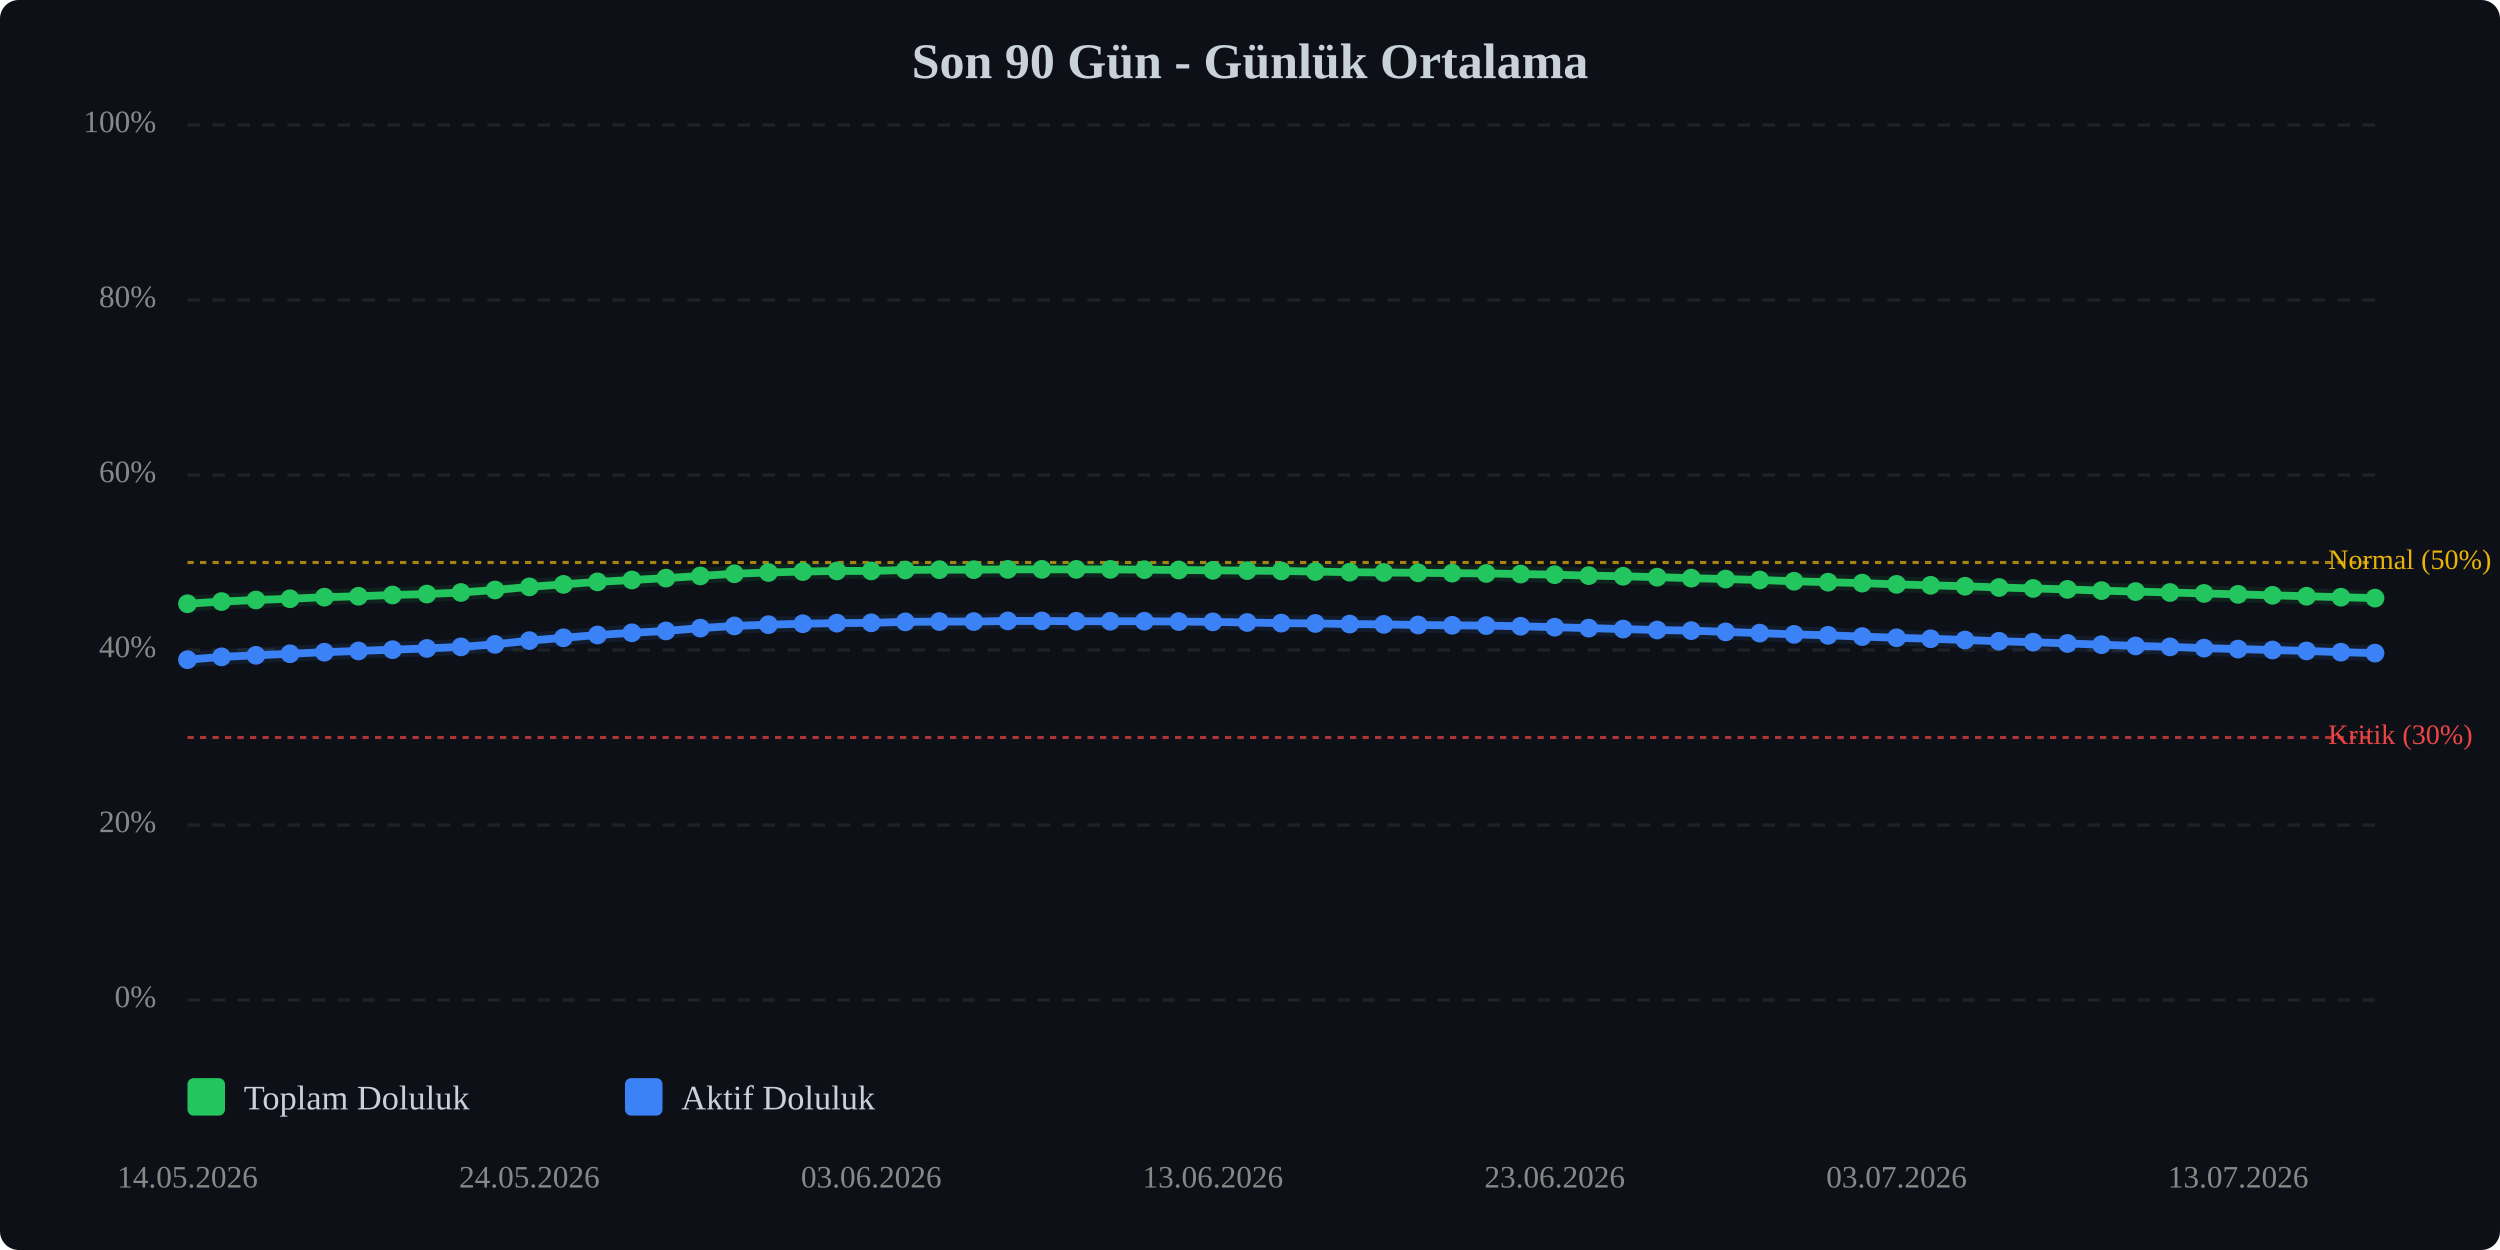
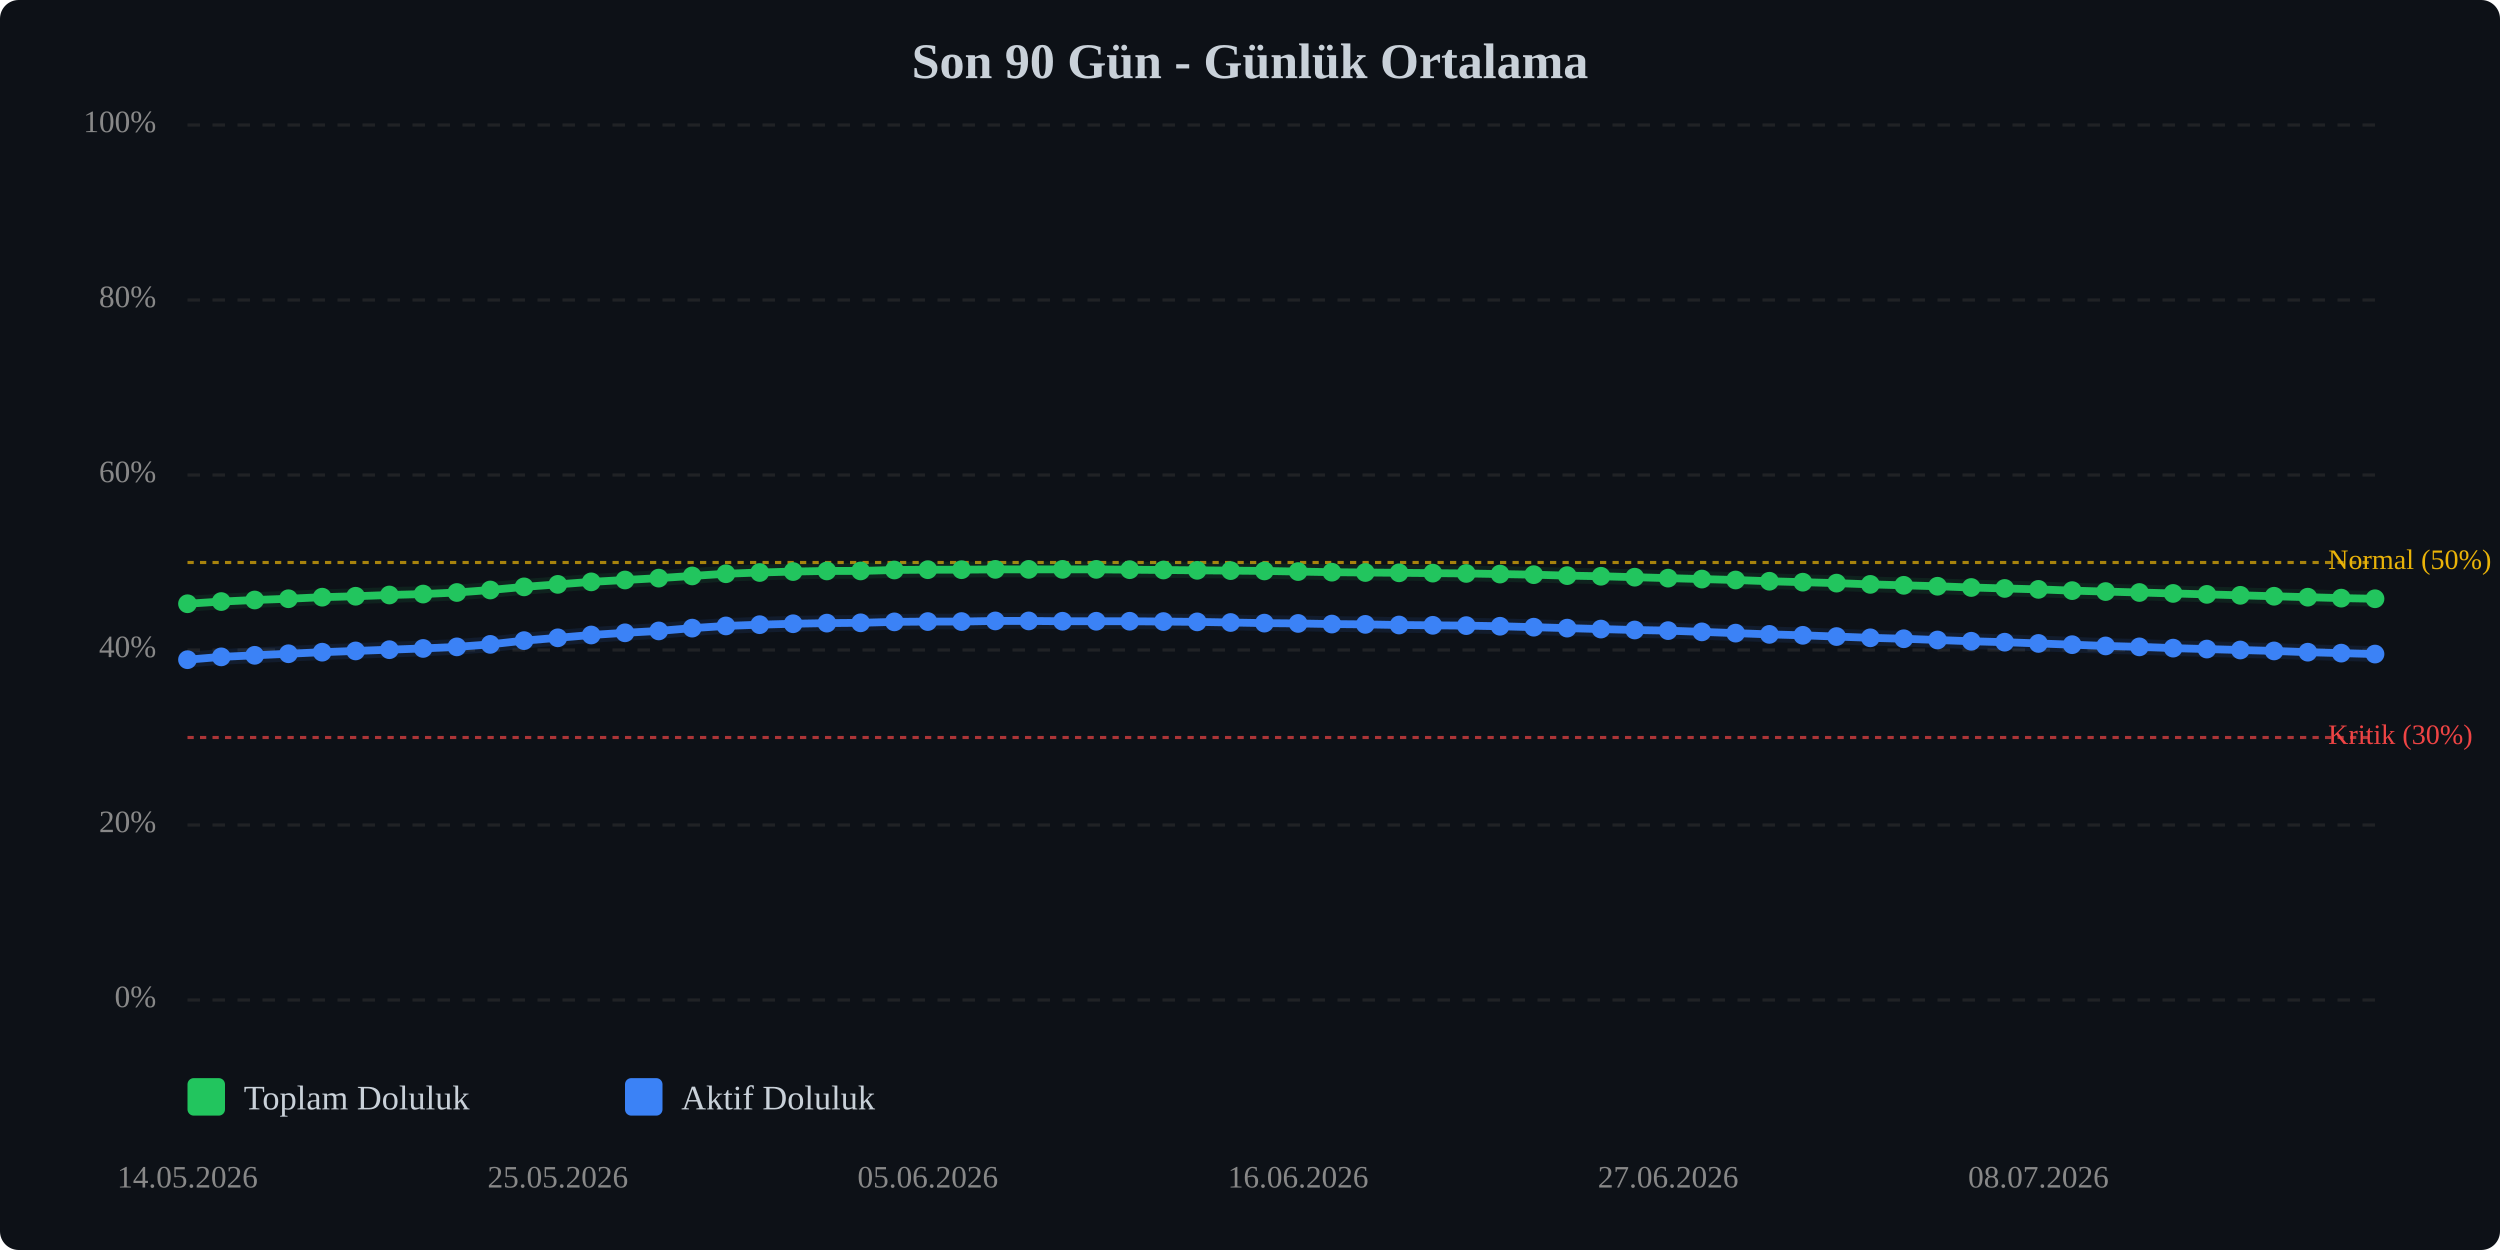
<svg xmlns="http://www.w3.org/2000/svg" viewBox="0 0 800 400" width="100%" style="max-width:800px;">
  <rect width="800" height="400" fill="#0d1117" rx="6" />
  <text x="400.0" y="25" text-anchor="middle" font-size="16" font-weight="bold" fill="#c9d1d9">Son 90 Gün - Günlük Ortalama</text>
  <line x1="60" y1="320.0" x2="760" y2="320.0" stroke="#333" stroke-width="1" stroke-dasharray="4,4" opacity="0.5" />
  <text x="50" y="320.0" text-anchor="end" dominant-baseline="middle" font-size="10" fill="#888">0%</text>
  <line x1="60" y1="264.0" x2="760" y2="264.0" stroke="#333" stroke-width="1" stroke-dasharray="4,4" opacity="0.5" />
  <text x="50" y="264.0" text-anchor="end" dominant-baseline="middle" font-size="10" fill="#888">20%</text>
  <line x1="60" y1="208.0" x2="760" y2="208.0" stroke="#333" stroke-width="1" stroke-dasharray="4,4" opacity="0.5" />
  <text x="50" y="208.0" text-anchor="end" dominant-baseline="middle" font-size="10" fill="#888">40%</text>
  <line x1="60" y1="152.0" x2="760" y2="152.0" stroke="#333" stroke-width="1" stroke-dasharray="4,4" opacity="0.5" />
  <text x="50" y="152.0" text-anchor="end" dominant-baseline="middle" font-size="10" fill="#888">60%</text>
  <line x1="60" y1="96.0" x2="760" y2="96.0" stroke="#333" stroke-width="1" stroke-dasharray="4,4" opacity="0.5" />
  <text x="50" y="96.0" text-anchor="end" dominant-baseline="middle" font-size="10" fill="#888">80%</text>
  <line x1="60" y1="40.0" x2="760" y2="40.0" stroke="#333" stroke-width="1" stroke-dasharray="4,4" opacity="0.5" />
  <text x="50" y="40.0" text-anchor="end" dominant-baseline="middle" font-size="10" fill="#888">100%</text>
  <line x1="60" y1="236.0" x2="760" y2="236.0" stroke="#ef4444" stroke-width="1" stroke-dasharray="2,2" opacity="0.7" />
  <text x="745" y="236.0" dominant-baseline="middle" font-size="9" fill="#ef4444">Kritik (30%)</text>
  <line x1="60" y1="180.0" x2="760" y2="180.0" stroke="#eab308" stroke-width="1" stroke-dasharray="2,2" opacity="0.7" />
  <text x="745" y="180.0" dominant-baseline="middle" font-size="9" fill="#eab308">Normal (50%)</text>
-   <polyline points="60.0,193.2 70.9,192.5 81.9,192.0 92.8,191.6 103.8,191.1 114.7,190.8 125.6,190.4 136.6,190.1 147.5,189.6 158.4,188.8 169.4,187.8 180.3,187.0 191.2,186.2 202.2,185.6 213.1,185.0 224.1,184.3 235.0,183.6 245.9,183.2 256.9,182.9 267.8,182.7 278.8,182.7 289.7,182.4 300.6,182.3 311.6,182.3 322.5,182.2 333.4,182.2 344.4,182.2 355.3,182.2 366.2,182.3 377.2,182.4 388.1,182.5 399.1,182.6 410.0,182.7 420.9,182.9 431.9,183.1 442.8,183.2 453.8,183.3 464.7,183.4 475.6,183.5 486.6,183.7 497.5,183.9 508.4,184.2 519.4,184.4 530.3,184.7 541.2,185.0 552.2,185.3 563.1,185.6 574.1,186.0 585.0,186.3 595.9,186.6 606.9,187.0 617.8,187.3 628.8,187.6 639.7,188.0 650.6,188.3 661.6,188.6 672.5,189.0 683.4,189.3 694.4,189.6 705.3,189.9 716.2,190.2 727.2,190.5 738.1,190.8 749.1,191.1 760.0,191.4" fill="none" stroke="#22c55e" stroke-width="2.5" stroke-linecap="round" stroke-linejoin="round" />
-   <polyline points="60.0,193.2 70.9,192.5 81.9,192.0 92.8,191.6 103.8,191.1 114.7,190.8 125.6,190.4 136.6,190.1 147.5,189.6 158.4,188.8 169.4,187.8 180.3,187.0 191.2,186.2 202.2,185.6 213.1,185.0 224.1,184.3 235.0,183.6 245.9,183.2 256.9,182.9 267.8,182.7 278.8,182.7 289.7,182.4 300.6,182.3 311.6,182.3 322.5,182.2 333.4,182.2 344.4,182.2 355.3,182.2 366.2,182.3 377.2,182.4 388.1,182.5 399.1,182.6 410.0,182.7 420.9,182.9 431.9,183.1 442.8,183.2 453.8,183.3 464.7,183.4 475.6,183.5 486.6,183.7 497.5,183.9 508.4,184.2 519.4,184.4 530.3,184.7 541.2,185.0 552.2,185.3 563.1,185.6 574.1,186.0 585.0,186.3 595.9,186.6 606.9,187.0 617.8,187.3 628.8,187.6 639.7,188.0 650.6,188.3 661.6,188.6 672.5,189.0 683.4,189.3 694.4,189.6 705.3,189.9 716.2,190.2 727.2,190.5 738.1,190.8 749.1,191.1 760.0,191.4" fill="none" stroke="#22c55e" stroke-width="5" opacity="0.1" stroke-linecap="round" stroke-linejoin="round" />
-   <polyline points="60.0,211.1 70.9,210.2 81.9,209.7 92.8,209.2 103.8,208.7 114.7,208.3 125.6,207.9 136.6,207.5 147.5,207.0 158.4,206.2 169.4,205.0 180.3,204.1 191.2,203.2 202.2,202.5 213.1,201.9 224.1,201.0 235.0,200.3 245.9,199.9 256.9,199.6 267.8,199.4 278.8,199.3 289.7,199.0 300.6,198.9 311.6,198.9 322.5,198.7 333.4,198.7 344.4,198.8 355.3,198.8 366.2,198.8 377.2,198.9 388.1,199.0 399.1,199.2 410.0,199.4 420.9,199.5 431.9,199.7 442.8,199.8 453.8,200.0 464.7,200.1 475.6,200.2 486.6,200.4 497.5,200.7 508.4,201.0 519.4,201.3 530.3,201.6 541.2,201.8 552.2,202.2 563.1,202.6 574.1,203.0 585.0,203.3 595.9,203.7 606.9,204.1 617.8,204.4 628.8,204.8 639.7,205.2 650.6,205.5 661.6,205.9 672.5,206.3 683.4,206.7 694.4,207.0 705.3,207.4 716.2,207.7 727.2,208.0 738.1,208.3 749.1,208.7 760.0,209.0" fill="none" stroke="#3b82f6" stroke-width="2.5" stroke-linecap="round" stroke-linejoin="round" />
-   <polyline points="60.0,211.1 70.9,210.2 81.9,209.7 92.8,209.2 103.8,208.7 114.7,208.3 125.6,207.9 136.6,207.5 147.5,207.0 158.4,206.2 169.4,205.0 180.3,204.1 191.2,203.2 202.2,202.5 213.1,201.9 224.1,201.0 235.0,200.3 245.9,199.9 256.9,199.6 267.8,199.4 278.8,199.3 289.7,199.0 300.6,198.9 311.6,198.9 322.5,198.7 333.4,198.7 344.4,198.8 355.3,198.8 366.2,198.8 377.2,198.9 388.1,199.0 399.1,199.2 410.0,199.4 420.9,199.5 431.9,199.7 442.8,199.8 453.8,200.0 464.7,200.1 475.6,200.2 486.6,200.4 497.5,200.7 508.4,201.0 519.4,201.3 530.3,201.6 541.2,201.8 552.2,202.2 563.1,202.6 574.1,203.0 585.0,203.3 595.9,203.7 606.9,204.1 617.8,204.4 628.8,204.8 639.7,205.2 650.6,205.5 661.6,205.9 672.5,206.3 683.4,206.7 694.4,207.0 705.3,207.4 716.2,207.7 727.2,208.0 738.1,208.3 749.1,208.7 760.0,209.0" fill="none" stroke="#3b82f6" stroke-width="5" opacity="0.1" stroke-linecap="round" stroke-linejoin="round" />
+   <polyline points="60.0,193.2 70.8,192.5 81.5,192.0 92.3,191.6 103.1,191.1 113.8,190.8 124.6,190.4 135.4,190.1 146.2,189.6 156.9,188.8 167.7,187.8 178.5,187.0 189.2,186.2 200.0,185.6 210.8,185.0 221.5,184.3 232.3,183.6 243.1,183.2 253.8,182.9 264.6,182.7 275.4,182.7 286.2,182.4 296.9,182.3 307.7,182.3 318.5,182.2 329.2,182.2 340.0,182.2 350.8,182.2 361.5,182.3 372.3,182.4 383.1,182.5 393.8,182.6 404.6,182.7 415.4,182.9 426.2,183.1 436.9,183.2 447.7,183.3 458.5,183.4 469.2,183.5 480.0,183.7 490.8,183.9 501.5,184.2 512.3,184.4 523.1,184.7 533.8,185.0 544.6,185.3 555.4,185.6 566.2,186.0 576.9,186.3 587.7,186.6 598.5,187.0 609.2,187.3 620.0,187.6 630.8,188.0 641.5,188.3 652.3,188.6 663.1,189.0 673.8,189.3 684.6,189.6 695.4,189.9 706.2,190.2 716.9,190.5 727.7,190.8 738.5,191.1 749.2,191.4 760.0,191.6" fill="none" stroke="#22c55e" stroke-width="2.5" stroke-linecap="round" stroke-linejoin="round" />
+   <polyline points="60.0,193.2 70.8,192.5 81.5,192.0 92.3,191.6 103.1,191.1 113.8,190.8 124.6,190.4 135.4,190.1 146.2,189.6 156.9,188.8 167.7,187.8 178.5,187.0 189.2,186.2 200.0,185.6 210.8,185.0 221.5,184.3 232.3,183.6 243.1,183.2 253.8,182.9 264.6,182.7 275.4,182.7 286.2,182.4 296.9,182.3 307.7,182.3 318.5,182.2 329.2,182.2 340.0,182.2 350.8,182.2 361.5,182.3 372.3,182.4 383.1,182.5 393.8,182.6 404.6,182.7 415.4,182.9 426.2,183.1 436.9,183.2 447.7,183.3 458.5,183.4 469.2,183.5 480.0,183.7 490.8,183.9 501.5,184.2 512.3,184.4 523.1,184.7 533.8,185.0 544.6,185.3 555.4,185.6 566.2,186.0 576.9,186.3 587.7,186.6 598.5,187.0 609.2,187.3 620.0,187.6 630.8,188.0 641.5,188.3 652.3,188.6 663.1,189.0 673.8,189.3 684.6,189.6 695.4,189.9 706.2,190.2 716.9,190.5 727.7,190.8 738.5,191.1 749.2,191.4 760.0,191.6" fill="none" stroke="#22c55e" stroke-width="5" opacity="0.1" stroke-linecap="round" stroke-linejoin="round" />
+   <polyline points="60.0,211.1 70.8,210.2 81.5,209.7 92.3,209.2 103.1,208.7 113.8,208.3 124.6,207.9 135.4,207.5 146.2,207.0 156.9,206.2 167.7,205.0 178.5,204.1 189.2,203.2 200.0,202.5 210.8,201.9 221.5,201.0 232.3,200.3 243.1,199.9 253.8,199.6 264.6,199.4 275.4,199.3 286.2,199.0 296.9,198.9 307.7,198.9 318.5,198.7 329.2,198.7 340.0,198.8 350.8,198.8 361.5,198.8 372.3,198.9 383.1,199.0 393.8,199.2 404.6,199.4 415.4,199.5 426.2,199.7 436.9,199.8 447.7,200.0 458.5,200.1 469.2,200.2 480.0,200.4 490.8,200.7 501.5,201.0 512.3,201.3 523.1,201.6 533.8,201.8 544.6,202.2 555.4,202.6 566.2,203.0 576.9,203.3 587.7,203.7 598.5,204.1 609.2,204.4 620.0,204.8 630.8,205.2 641.5,205.5 652.3,205.9 663.1,206.3 673.8,206.7 684.6,207.0 695.4,207.4 706.2,207.7 716.9,208.0 727.7,208.3 738.5,208.7 749.2,209.0 760.0,209.3" fill="none" stroke="#3b82f6" stroke-width="2.5" stroke-linecap="round" stroke-linejoin="round" />
+   <polyline points="60.0,211.1 70.8,210.2 81.5,209.7 92.3,209.2 103.1,208.7 113.8,208.3 124.6,207.9 135.4,207.5 146.2,207.0 156.9,206.2 167.7,205.0 178.5,204.1 189.2,203.2 200.0,202.5 210.8,201.9 221.5,201.0 232.3,200.3 243.1,199.9 253.8,199.6 264.6,199.4 275.4,199.3 286.2,199.0 296.9,198.9 307.7,198.9 318.5,198.7 329.2,198.7 340.0,198.8 350.8,198.8 361.5,198.8 372.3,198.9 383.1,199.0 393.8,199.2 404.6,199.4 415.4,199.5 426.2,199.7 436.9,199.8 447.7,200.0 458.5,200.1 469.2,200.2 480.0,200.4 490.8,200.7 501.5,201.0 512.3,201.3 523.1,201.6 533.8,201.8 544.6,202.2 555.4,202.6 566.2,203.0 576.9,203.3 587.7,203.7 598.5,204.1 609.2,204.4 620.0,204.8 630.8,205.2 641.5,205.5 652.3,205.9 663.1,206.3 673.8,206.7 684.6,207.0 695.4,207.4 706.2,207.7 716.9,208.0 727.7,208.3 738.5,208.7 749.2,209.0 760.0,209.3" fill="none" stroke="#3b82f6" stroke-width="5" opacity="0.1" stroke-linecap="round" stroke-linejoin="round" />
  <circle cx="60.0" cy="193.2" r="3" fill="#22c55e" />
-   <circle cx="70.9" cy="192.5" r="3" fill="#22c55e" />
-   <circle cx="81.9" cy="192.0" r="3" fill="#22c55e" />
-   <circle cx="92.8" cy="191.6" r="3" fill="#22c55e" />
-   <circle cx="103.8" cy="191.1" r="3" fill="#22c55e" />
-   <circle cx="114.7" cy="190.8" r="3" fill="#22c55e" />
-   <circle cx="125.6" cy="190.4" r="3" fill="#22c55e" />
-   <circle cx="136.6" cy="190.1" r="3" fill="#22c55e" />
-   <circle cx="147.5" cy="189.6" r="3" fill="#22c55e" />
-   <circle cx="158.4" cy="188.8" r="3" fill="#22c55e" />
-   <circle cx="169.4" cy="187.8" r="3" fill="#22c55e" />
-   <circle cx="180.3" cy="187.0" r="3" fill="#22c55e" />
-   <circle cx="191.2" cy="186.2" r="3" fill="#22c55e" />
-   <circle cx="202.2" cy="185.6" r="3" fill="#22c55e" />
-   <circle cx="213.1" cy="185.0" r="3" fill="#22c55e" />
-   <circle cx="224.1" cy="184.3" r="3" fill="#22c55e" />
-   <circle cx="235.0" cy="183.6" r="3" fill="#22c55e" />
-   <circle cx="245.9" cy="183.2" r="3" fill="#22c55e" />
-   <circle cx="256.9" cy="182.9" r="3" fill="#22c55e" />
-   <circle cx="267.8" cy="182.7" r="3" fill="#22c55e" />
-   <circle cx="278.8" cy="182.7" r="3" fill="#22c55e" />
-   <circle cx="289.7" cy="182.4" r="3" fill="#22c55e" />
-   <circle cx="300.6" cy="182.3" r="3" fill="#22c55e" />
-   <circle cx="311.6" cy="182.3" r="3" fill="#22c55e" />
-   <circle cx="322.5" cy="182.2" r="3" fill="#22c55e" />
-   <circle cx="333.4" cy="182.2" r="3" fill="#22c55e" />
-   <circle cx="344.4" cy="182.2" r="3" fill="#22c55e" />
-   <circle cx="355.3" cy="182.2" r="3" fill="#22c55e" />
-   <circle cx="366.2" cy="182.3" r="3" fill="#22c55e" />
-   <circle cx="377.2" cy="182.4" r="3" fill="#22c55e" />
-   <circle cx="388.1" cy="182.5" r="3" fill="#22c55e" />
-   <circle cx="399.1" cy="182.6" r="3" fill="#22c55e" />
-   <circle cx="410.0" cy="182.7" r="3" fill="#22c55e" />
-   <circle cx="420.9" cy="182.9" r="3" fill="#22c55e" />
-   <circle cx="431.9" cy="183.1" r="3" fill="#22c55e" />
-   <circle cx="442.8" cy="183.2" r="3" fill="#22c55e" />
-   <circle cx="453.8" cy="183.3" r="3" fill="#22c55e" />
-   <circle cx="464.7" cy="183.4" r="3" fill="#22c55e" />
-   <circle cx="475.6" cy="183.5" r="3" fill="#22c55e" />
-   <circle cx="486.6" cy="183.7" r="3" fill="#22c55e" />
-   <circle cx="497.5" cy="183.9" r="3" fill="#22c55e" />
-   <circle cx="508.4" cy="184.2" r="3" fill="#22c55e" />
-   <circle cx="519.4" cy="184.4" r="3" fill="#22c55e" />
-   <circle cx="530.3" cy="184.7" r="3" fill="#22c55e" />
-   <circle cx="541.2" cy="185.0" r="3" fill="#22c55e" />
-   <circle cx="552.2" cy="185.3" r="3" fill="#22c55e" />
-   <circle cx="563.1" cy="185.6" r="3" fill="#22c55e" />
-   <circle cx="574.1" cy="186.0" r="3" fill="#22c55e" />
-   <circle cx="585.0" cy="186.3" r="3" fill="#22c55e" />
-   <circle cx="595.9" cy="186.6" r="3" fill="#22c55e" />
-   <circle cx="606.9" cy="187.0" r="3" fill="#22c55e" />
-   <circle cx="617.8" cy="187.3" r="3" fill="#22c55e" />
-   <circle cx="628.8" cy="187.6" r="3" fill="#22c55e" />
-   <circle cx="639.7" cy="188.0" r="3" fill="#22c55e" />
-   <circle cx="650.6" cy="188.3" r="3" fill="#22c55e" />
-   <circle cx="661.6" cy="188.6" r="3" fill="#22c55e" />
-   <circle cx="672.5" cy="189.0" r="3" fill="#22c55e" />
-   <circle cx="683.4" cy="189.3" r="3" fill="#22c55e" />
-   <circle cx="694.4" cy="189.6" r="3" fill="#22c55e" />
-   <circle cx="705.3" cy="189.9" r="3" fill="#22c55e" />
-   <circle cx="716.2" cy="190.2" r="3" fill="#22c55e" />
-   <circle cx="727.2" cy="190.5" r="3" fill="#22c55e" />
-   <circle cx="738.1" cy="190.8" r="3" fill="#22c55e" />
-   <circle cx="749.1" cy="191.1" r="3" fill="#22c55e" />
-   <circle cx="760.0" cy="191.4" r="3" fill="#22c55e" />
+   <circle cx="70.8" cy="192.5" r="3" fill="#22c55e" />
+   <circle cx="81.5" cy="192.0" r="3" fill="#22c55e" />
+   <circle cx="92.3" cy="191.6" r="3" fill="#22c55e" />
+   <circle cx="103.1" cy="191.1" r="3" fill="#22c55e" />
+   <circle cx="113.8" cy="190.8" r="3" fill="#22c55e" />
+   <circle cx="124.6" cy="190.4" r="3" fill="#22c55e" />
+   <circle cx="135.4" cy="190.1" r="3" fill="#22c55e" />
+   <circle cx="146.2" cy="189.6" r="3" fill="#22c55e" />
+   <circle cx="156.9" cy="188.8" r="3" fill="#22c55e" />
+   <circle cx="167.7" cy="187.8" r="3" fill="#22c55e" />
+   <circle cx="178.5" cy="187.0" r="3" fill="#22c55e" />
+   <circle cx="189.2" cy="186.2" r="3" fill="#22c55e" />
+   <circle cx="200.0" cy="185.6" r="3" fill="#22c55e" />
+   <circle cx="210.8" cy="185.0" r="3" fill="#22c55e" />
+   <circle cx="221.5" cy="184.3" r="3" fill="#22c55e" />
+   <circle cx="232.3" cy="183.6" r="3" fill="#22c55e" />
+   <circle cx="243.1" cy="183.2" r="3" fill="#22c55e" />
+   <circle cx="253.8" cy="182.9" r="3" fill="#22c55e" />
+   <circle cx="264.6" cy="182.7" r="3" fill="#22c55e" />
+   <circle cx="275.4" cy="182.7" r="3" fill="#22c55e" />
+   <circle cx="286.2" cy="182.4" r="3" fill="#22c55e" />
+   <circle cx="296.9" cy="182.3" r="3" fill="#22c55e" />
+   <circle cx="307.7" cy="182.3" r="3" fill="#22c55e" />
+   <circle cx="318.5" cy="182.2" r="3" fill="#22c55e" />
+   <circle cx="329.2" cy="182.2" r="3" fill="#22c55e" />
+   <circle cx="340.0" cy="182.2" r="3" fill="#22c55e" />
+   <circle cx="350.8" cy="182.2" r="3" fill="#22c55e" />
+   <circle cx="361.5" cy="182.3" r="3" fill="#22c55e" />
+   <circle cx="372.3" cy="182.4" r="3" fill="#22c55e" />
+   <circle cx="383.1" cy="182.5" r="3" fill="#22c55e" />
+   <circle cx="393.8" cy="182.6" r="3" fill="#22c55e" />
+   <circle cx="404.6" cy="182.7" r="3" fill="#22c55e" />
+   <circle cx="415.4" cy="182.9" r="3" fill="#22c55e" />
+   <circle cx="426.2" cy="183.1" r="3" fill="#22c55e" />
+   <circle cx="436.9" cy="183.2" r="3" fill="#22c55e" />
+   <circle cx="447.7" cy="183.3" r="3" fill="#22c55e" />
+   <circle cx="458.5" cy="183.4" r="3" fill="#22c55e" />
+   <circle cx="469.2" cy="183.5" r="3" fill="#22c55e" />
+   <circle cx="480.0" cy="183.7" r="3" fill="#22c55e" />
+   <circle cx="490.8" cy="183.9" r="3" fill="#22c55e" />
+   <circle cx="501.5" cy="184.2" r="3" fill="#22c55e" />
+   <circle cx="512.3" cy="184.4" r="3" fill="#22c55e" />
+   <circle cx="523.1" cy="184.7" r="3" fill="#22c55e" />
+   <circle cx="533.8" cy="185.0" r="3" fill="#22c55e" />
+   <circle cx="544.6" cy="185.3" r="3" fill="#22c55e" />
+   <circle cx="555.4" cy="185.6" r="3" fill="#22c55e" />
+   <circle cx="566.2" cy="186.0" r="3" fill="#22c55e" />
+   <circle cx="576.9" cy="186.3" r="3" fill="#22c55e" />
+   <circle cx="587.7" cy="186.6" r="3" fill="#22c55e" />
+   <circle cx="598.5" cy="187.0" r="3" fill="#22c55e" />
+   <circle cx="609.2" cy="187.3" r="3" fill="#22c55e" />
+   <circle cx="620.0" cy="187.6" r="3" fill="#22c55e" />
+   <circle cx="630.8" cy="188.0" r="3" fill="#22c55e" />
+   <circle cx="641.5" cy="188.3" r="3" fill="#22c55e" />
+   <circle cx="652.3" cy="188.6" r="3" fill="#22c55e" />
+   <circle cx="663.1" cy="189.0" r="3" fill="#22c55e" />
+   <circle cx="673.8" cy="189.3" r="3" fill="#22c55e" />
+   <circle cx="684.6" cy="189.6" r="3" fill="#22c55e" />
+   <circle cx="695.4" cy="189.9" r="3" fill="#22c55e" />
+   <circle cx="706.2" cy="190.2" r="3" fill="#22c55e" />
+   <circle cx="716.9" cy="190.5" r="3" fill="#22c55e" />
+   <circle cx="727.7" cy="190.8" r="3" fill="#22c55e" />
+   <circle cx="738.5" cy="191.1" r="3" fill="#22c55e" />
+   <circle cx="749.2" cy="191.4" r="3" fill="#22c55e" />
+   <circle cx="760.0" cy="191.6" r="3" fill="#22c55e" />
  <circle cx="60.0" cy="211.1" r="3" fill="#3b82f6" />
-   <circle cx="70.9" cy="210.2" r="3" fill="#3b82f6" />
-   <circle cx="81.9" cy="209.7" r="3" fill="#3b82f6" />
-   <circle cx="92.8" cy="209.2" r="3" fill="#3b82f6" />
-   <circle cx="103.8" cy="208.7" r="3" fill="#3b82f6" />
-   <circle cx="114.7" cy="208.3" r="3" fill="#3b82f6" />
-   <circle cx="125.6" cy="207.9" r="3" fill="#3b82f6" />
-   <circle cx="136.6" cy="207.5" r="3" fill="#3b82f6" />
-   <circle cx="147.5" cy="207.0" r="3" fill="#3b82f6" />
-   <circle cx="158.4" cy="206.2" r="3" fill="#3b82f6" />
-   <circle cx="169.4" cy="205.0" r="3" fill="#3b82f6" />
-   <circle cx="180.3" cy="204.1" r="3" fill="#3b82f6" />
-   <circle cx="191.2" cy="203.2" r="3" fill="#3b82f6" />
-   <circle cx="202.2" cy="202.5" r="3" fill="#3b82f6" />
-   <circle cx="213.1" cy="201.9" r="3" fill="#3b82f6" />
-   <circle cx="224.1" cy="201.0" r="3" fill="#3b82f6" />
-   <circle cx="235.0" cy="200.3" r="3" fill="#3b82f6" />
-   <circle cx="245.9" cy="199.9" r="3" fill="#3b82f6" />
-   <circle cx="256.9" cy="199.6" r="3" fill="#3b82f6" />
-   <circle cx="267.8" cy="199.4" r="3" fill="#3b82f6" />
-   <circle cx="278.8" cy="199.3" r="3" fill="#3b82f6" />
-   <circle cx="289.7" cy="199.0" r="3" fill="#3b82f6" />
-   <circle cx="300.6" cy="198.9" r="3" fill="#3b82f6" />
-   <circle cx="311.6" cy="198.9" r="3" fill="#3b82f6" />
-   <circle cx="322.5" cy="198.7" r="3" fill="#3b82f6" />
-   <circle cx="333.4" cy="198.7" r="3" fill="#3b82f6" />
-   <circle cx="344.4" cy="198.8" r="3" fill="#3b82f6" />
-   <circle cx="355.3" cy="198.8" r="3" fill="#3b82f6" />
-   <circle cx="366.2" cy="198.8" r="3" fill="#3b82f6" />
-   <circle cx="377.2" cy="198.9" r="3" fill="#3b82f6" />
-   <circle cx="388.1" cy="199.0" r="3" fill="#3b82f6" />
-   <circle cx="399.1" cy="199.2" r="3" fill="#3b82f6" />
-   <circle cx="410.0" cy="199.4" r="3" fill="#3b82f6" />
-   <circle cx="420.9" cy="199.5" r="3" fill="#3b82f6" />
-   <circle cx="431.9" cy="199.7" r="3" fill="#3b82f6" />
-   <circle cx="442.8" cy="199.8" r="3" fill="#3b82f6" />
-   <circle cx="453.8" cy="200.0" r="3" fill="#3b82f6" />
-   <circle cx="464.7" cy="200.1" r="3" fill="#3b82f6" />
-   <circle cx="475.6" cy="200.2" r="3" fill="#3b82f6" />
-   <circle cx="486.6" cy="200.4" r="3" fill="#3b82f6" />
-   <circle cx="497.5" cy="200.7" r="3" fill="#3b82f6" />
-   <circle cx="508.4" cy="201.0" r="3" fill="#3b82f6" />
-   <circle cx="519.4" cy="201.3" r="3" fill="#3b82f6" />
-   <circle cx="530.3" cy="201.6" r="3" fill="#3b82f6" />
-   <circle cx="541.2" cy="201.8" r="3" fill="#3b82f6" />
-   <circle cx="552.2" cy="202.2" r="3" fill="#3b82f6" />
-   <circle cx="563.1" cy="202.6" r="3" fill="#3b82f6" />
-   <circle cx="574.1" cy="203.0" r="3" fill="#3b82f6" />
-   <circle cx="585.0" cy="203.3" r="3" fill="#3b82f6" />
-   <circle cx="595.9" cy="203.7" r="3" fill="#3b82f6" />
-   <circle cx="606.9" cy="204.1" r="3" fill="#3b82f6" />
-   <circle cx="617.8" cy="204.4" r="3" fill="#3b82f6" />
-   <circle cx="628.8" cy="204.8" r="3" fill="#3b82f6" />
-   <circle cx="639.7" cy="205.2" r="3" fill="#3b82f6" />
-   <circle cx="650.6" cy="205.5" r="3" fill="#3b82f6" />
-   <circle cx="661.6" cy="205.9" r="3" fill="#3b82f6" />
-   <circle cx="672.5" cy="206.3" r="3" fill="#3b82f6" />
-   <circle cx="683.4" cy="206.7" r="3" fill="#3b82f6" />
-   <circle cx="694.4" cy="207.0" r="3" fill="#3b82f6" />
-   <circle cx="705.3" cy="207.4" r="3" fill="#3b82f6" />
-   <circle cx="716.2" cy="207.7" r="3" fill="#3b82f6" />
-   <circle cx="727.2" cy="208.0" r="3" fill="#3b82f6" />
-   <circle cx="738.1" cy="208.3" r="3" fill="#3b82f6" />
-   <circle cx="749.1" cy="208.7" r="3" fill="#3b82f6" />
-   <circle cx="760.0" cy="209.0" r="3" fill="#3b82f6" />
+   <circle cx="70.8" cy="210.2" r="3" fill="#3b82f6" />
+   <circle cx="81.5" cy="209.7" r="3" fill="#3b82f6" />
+   <circle cx="92.3" cy="209.2" r="3" fill="#3b82f6" />
+   <circle cx="103.1" cy="208.7" r="3" fill="#3b82f6" />
+   <circle cx="113.8" cy="208.3" r="3" fill="#3b82f6" />
+   <circle cx="124.6" cy="207.9" r="3" fill="#3b82f6" />
+   <circle cx="135.4" cy="207.5" r="3" fill="#3b82f6" />
+   <circle cx="146.2" cy="207.0" r="3" fill="#3b82f6" />
+   <circle cx="156.9" cy="206.2" r="3" fill="#3b82f6" />
+   <circle cx="167.7" cy="205.0" r="3" fill="#3b82f6" />
+   <circle cx="178.5" cy="204.1" r="3" fill="#3b82f6" />
+   <circle cx="189.2" cy="203.2" r="3" fill="#3b82f6" />
+   <circle cx="200.0" cy="202.5" r="3" fill="#3b82f6" />
+   <circle cx="210.8" cy="201.9" r="3" fill="#3b82f6" />
+   <circle cx="221.5" cy="201.0" r="3" fill="#3b82f6" />
+   <circle cx="232.3" cy="200.3" r="3" fill="#3b82f6" />
+   <circle cx="243.1" cy="199.9" r="3" fill="#3b82f6" />
+   <circle cx="253.8" cy="199.6" r="3" fill="#3b82f6" />
+   <circle cx="264.6" cy="199.4" r="3" fill="#3b82f6" />
+   <circle cx="275.4" cy="199.3" r="3" fill="#3b82f6" />
+   <circle cx="286.2" cy="199.0" r="3" fill="#3b82f6" />
+   <circle cx="296.9" cy="198.9" r="3" fill="#3b82f6" />
+   <circle cx="307.7" cy="198.9" r="3" fill="#3b82f6" />
+   <circle cx="318.5" cy="198.7" r="3" fill="#3b82f6" />
+   <circle cx="329.2" cy="198.7" r="3" fill="#3b82f6" />
+   <circle cx="340.0" cy="198.8" r="3" fill="#3b82f6" />
+   <circle cx="350.8" cy="198.8" r="3" fill="#3b82f6" />
+   <circle cx="361.5" cy="198.8" r="3" fill="#3b82f6" />
+   <circle cx="372.3" cy="198.9" r="3" fill="#3b82f6" />
+   <circle cx="383.1" cy="199.0" r="3" fill="#3b82f6" />
+   <circle cx="393.8" cy="199.2" r="3" fill="#3b82f6" />
+   <circle cx="404.6" cy="199.4" r="3" fill="#3b82f6" />
+   <circle cx="415.4" cy="199.5" r="3" fill="#3b82f6" />
+   <circle cx="426.2" cy="199.7" r="3" fill="#3b82f6" />
+   <circle cx="436.9" cy="199.8" r="3" fill="#3b82f6" />
+   <circle cx="447.7" cy="200.0" r="3" fill="#3b82f6" />
+   <circle cx="458.5" cy="200.1" r="3" fill="#3b82f6" />
+   <circle cx="469.2" cy="200.2" r="3" fill="#3b82f6" />
+   <circle cx="480.0" cy="200.4" r="3" fill="#3b82f6" />
+   <circle cx="490.8" cy="200.7" r="3" fill="#3b82f6" />
+   <circle cx="501.5" cy="201.0" r="3" fill="#3b82f6" />
+   <circle cx="512.3" cy="201.3" r="3" fill="#3b82f6" />
+   <circle cx="523.1" cy="201.6" r="3" fill="#3b82f6" />
+   <circle cx="533.8" cy="201.8" r="3" fill="#3b82f6" />
+   <circle cx="544.6" cy="202.2" r="3" fill="#3b82f6" />
+   <circle cx="555.4" cy="202.6" r="3" fill="#3b82f6" />
+   <circle cx="566.2" cy="203.0" r="3" fill="#3b82f6" />
+   <circle cx="576.9" cy="203.3" r="3" fill="#3b82f6" />
+   <circle cx="587.7" cy="203.7" r="3" fill="#3b82f6" />
+   <circle cx="598.5" cy="204.1" r="3" fill="#3b82f6" />
+   <circle cx="609.2" cy="204.4" r="3" fill="#3b82f6" />
+   <circle cx="620.0" cy="204.8" r="3" fill="#3b82f6" />
+   <circle cx="630.8" cy="205.2" r="3" fill="#3b82f6" />
+   <circle cx="641.5" cy="205.5" r="3" fill="#3b82f6" />
+   <circle cx="652.3" cy="205.9" r="3" fill="#3b82f6" />
+   <circle cx="663.1" cy="206.3" r="3" fill="#3b82f6" />
+   <circle cx="673.8" cy="206.7" r="3" fill="#3b82f6" />
+   <circle cx="684.6" cy="207.0" r="3" fill="#3b82f6" />
+   <circle cx="695.4" cy="207.4" r="3" fill="#3b82f6" />
+   <circle cx="706.2" cy="207.7" r="3" fill="#3b82f6" />
+   <circle cx="716.9" cy="208.0" r="3" fill="#3b82f6" />
+   <circle cx="727.7" cy="208.3" r="3" fill="#3b82f6" />
+   <circle cx="738.5" cy="208.7" r="3" fill="#3b82f6" />
+   <circle cx="749.2" cy="209.0" r="3" fill="#3b82f6" />
+   <circle cx="760.0" cy="209.3" r="3" fill="#3b82f6" />
  <text x="60.0" y="380" text-anchor="middle" font-size="10" fill="#888">14.05.2026</text>
-   <text x="169.4" y="380" text-anchor="middle" font-size="10" fill="#888">24.05.2026</text>
-   <text x="278.8" y="380" text-anchor="middle" font-size="10" fill="#888">03.06.2026</text>
-   <text x="388.1" y="380" text-anchor="middle" font-size="10" fill="#888">13.06.2026</text>
-   <text x="497.5" y="380" text-anchor="middle" font-size="10" fill="#888">23.06.2026</text>
-   <text x="606.9" y="380" text-anchor="middle" font-size="10" fill="#888">03.07.2026</text>
-   <text x="716.2" y="380" text-anchor="middle" font-size="10" fill="#888">13.07.2026</text>
+   <text x="178.5" y="380" text-anchor="middle" font-size="10" fill="#888">25.05.2026</text>
+   <text x="296.9" y="380" text-anchor="middle" font-size="10" fill="#888">05.06.2026</text>
+   <text x="415.4" y="380" text-anchor="middle" font-size="10" fill="#888">16.06.2026</text>
+   <text x="533.8" y="380" text-anchor="middle" font-size="10" fill="#888">27.06.2026</text>
+   <text x="652.3" y="380" text-anchor="middle" font-size="10" fill="#888">08.07.2026</text>
  <g transform="translate(60, 345)">
    <rect x="0" y="0" width="12" height="12" fill="#22c55e" rx="2" />
    <text x="18" y="10" font-size="11" fill="#c9d1d9">Toplam Doluluk</text>
    <rect x="140" y="0" width="12" height="12" fill="#3b82f6" rx="2" />
    <text x="158" y="10" font-size="11" fill="#c9d1d9">Aktif Doluluk</text>
  </g>
</svg>
